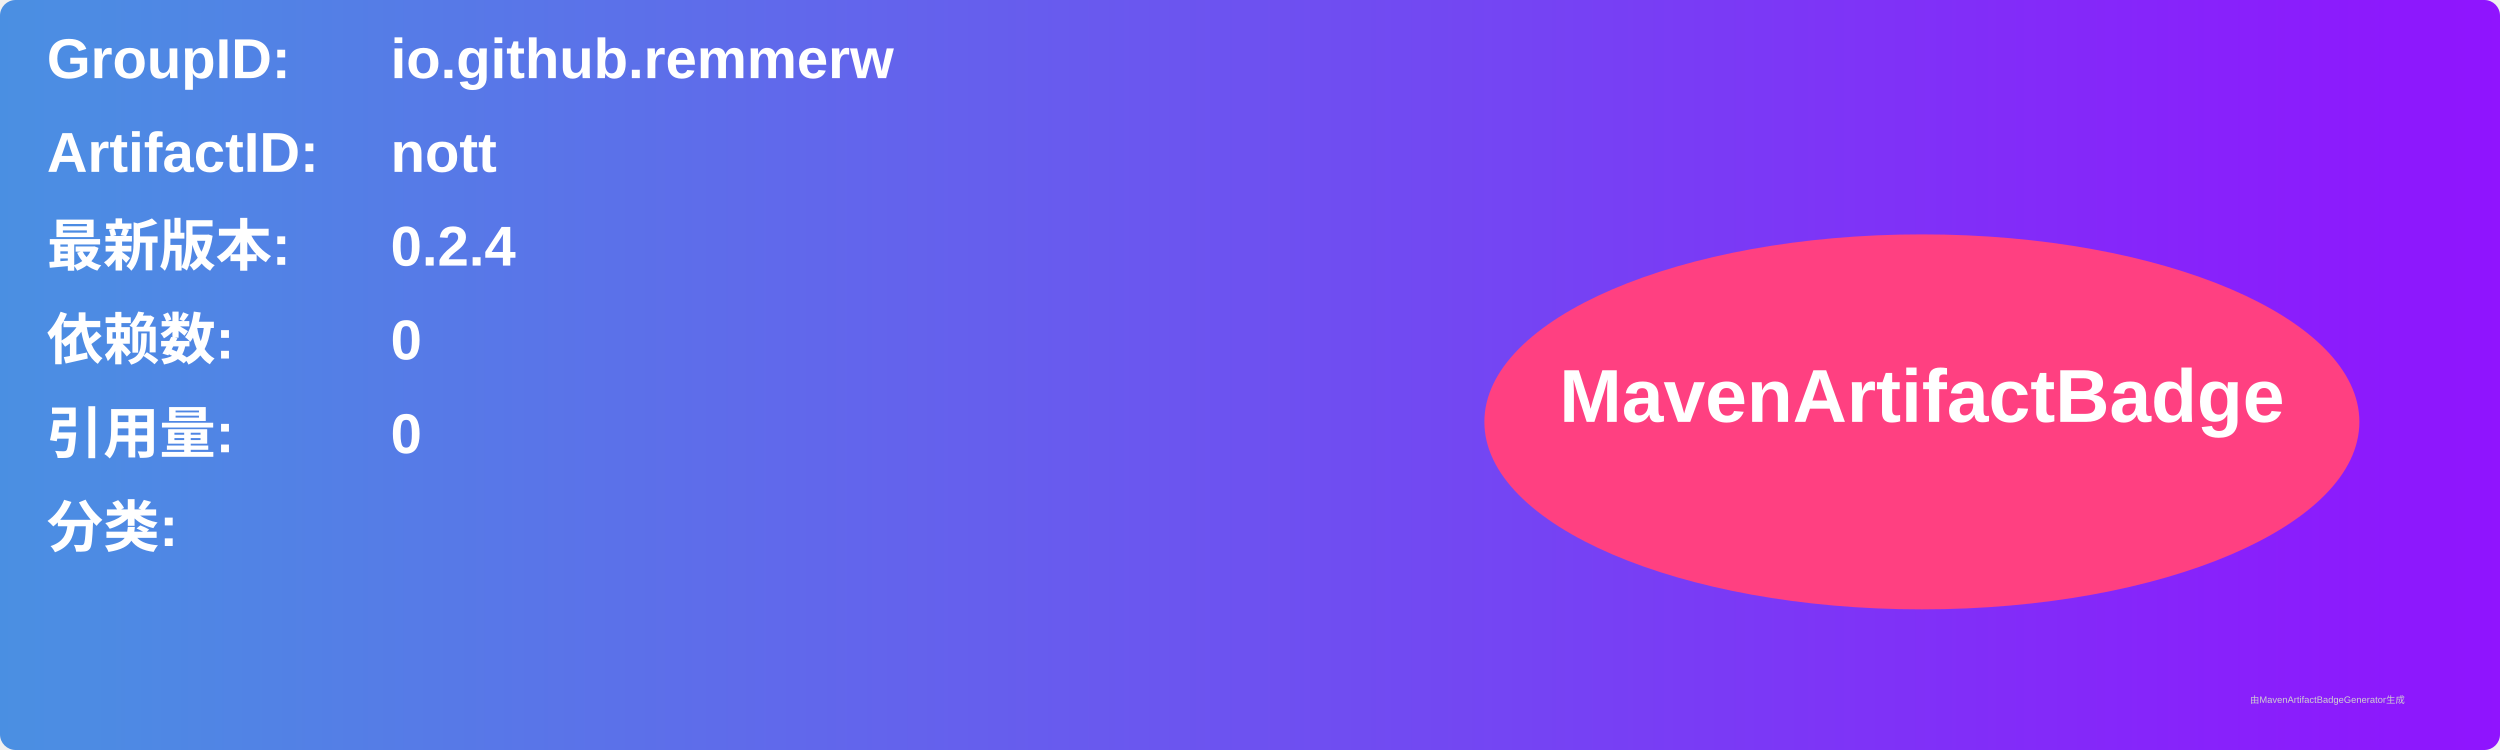
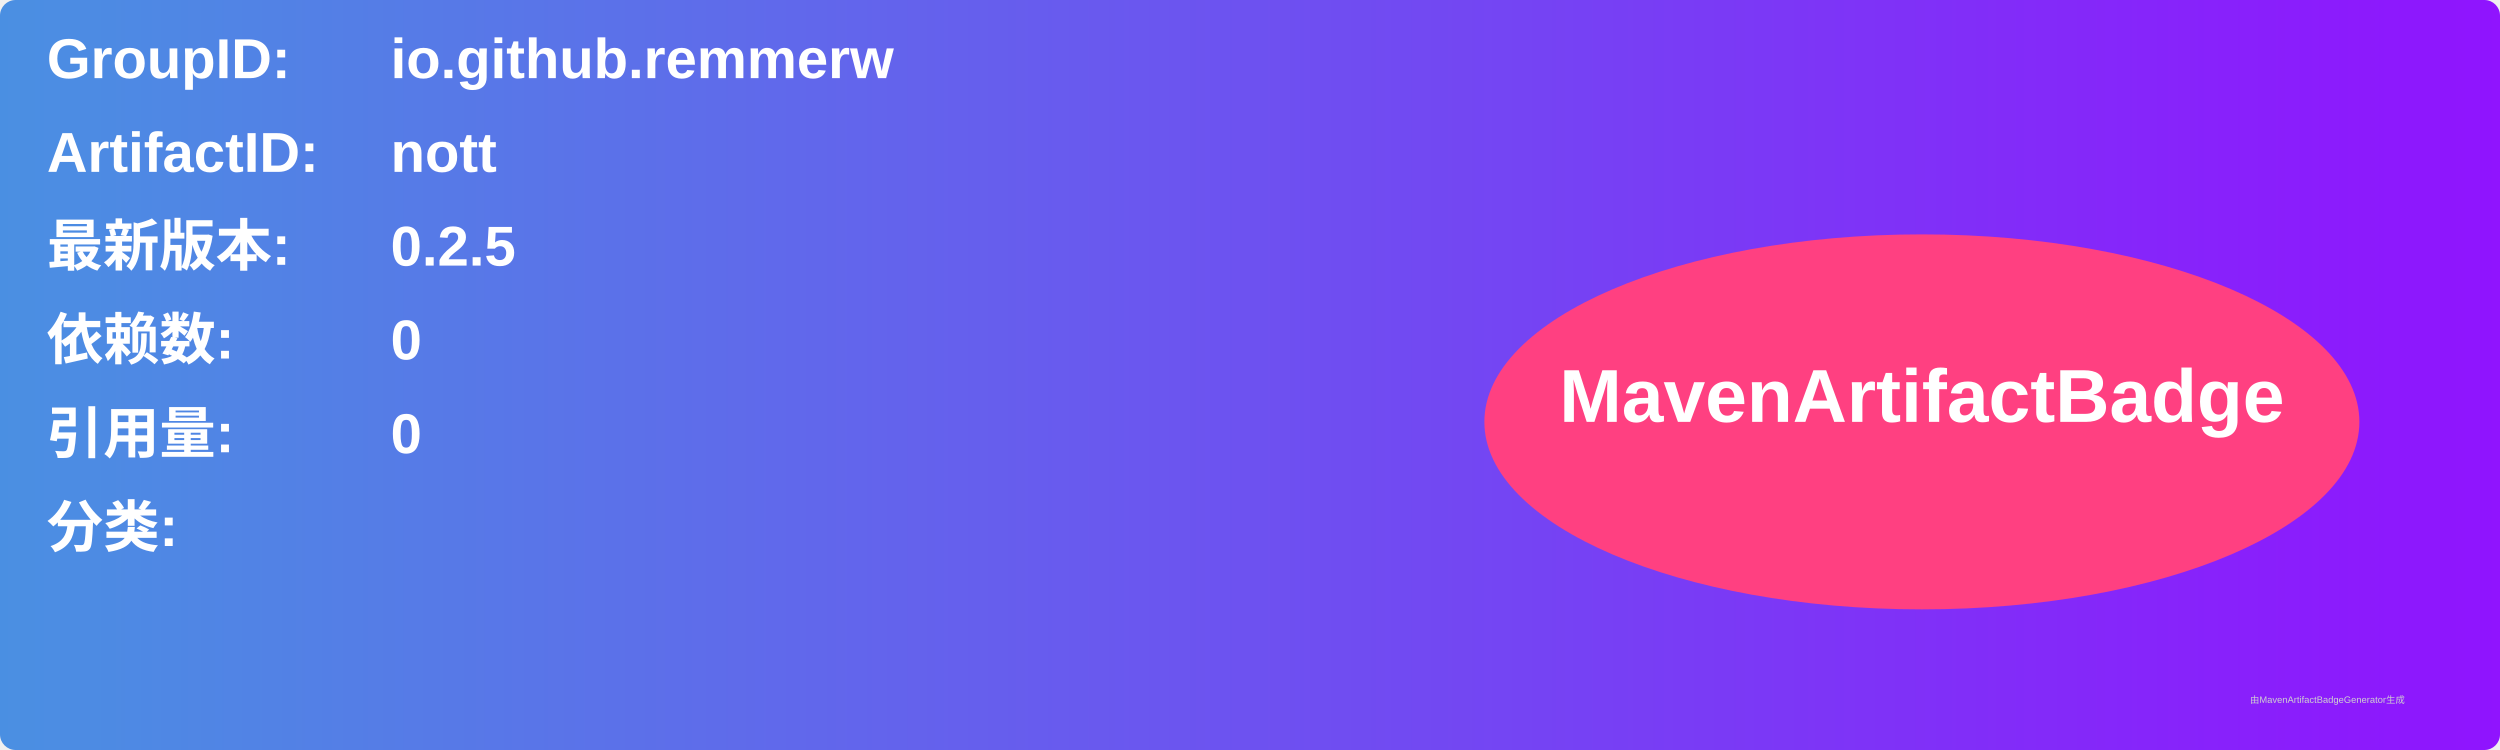
<svg xmlns="http://www.w3.org/2000/svg" width="800" height="240" viewBox="0 0 800 240">
  <linearGradient id="grad" x1="0%" y1="0%" x2="100%" y2="0%">
    <stop offset="0%" stop-color="#4a90e2" />
    <stop offset="100%" stop-color="#9013fe" />
  </linearGradient>
  <rect width="100%" height="100%" rx="5" ry="5" fill="url(#grad)" />
  <g transform="translate(15, 15)">
    <text x="0" y="10" font-family="Arial" font-size="18" fill="white" font-weight="bold" width="260">GroupID:</text>
    <text x="110" y="10" font-family="Arial" font-size="18" fill="white" font-weight="bold" width="460">io.github.remmerw</text>
    <text x="0" y="40" font-family="Arial" font-size="18" fill="white" font-weight="bold" width="260">ArtifactID:</text>
    <text x="110" y="40" font-family="Arial" font-size="18" fill="white" font-weight="bold" width="460">nott</text>
    <text x="0" y="70" font-family="Arial" font-size="18" fill="white" font-weight="bold">最新版本:</text>
    <text x="110" y="70" font-family="Arial" font-size="18" fill="white" font-weight="bold">
-       <tspan font-weight="bold">0.2.4</tspan>
+       <tspan font-weight="bold">0.2.5</tspan>
    </text>
    <text x="0" y="100" font-family="Arial" font-size="18" fill="white" font-weight="bold">依赖数: </text>
    <text x="110" y="100" font-family="Arial" font-size="18" fill="white">
      <tspan font-weight="bold">0</tspan>
    </text>
    <text x="0" y="130" font-family="Arial" font-size="18" fill="white" font-weight="bold">引用量: </text>
    <text x="110" y="130" font-family="Arial" font-size="18" fill="white">
      <tspan font-weight="bold">0</tspan>
    </text>
    <text x="0" y="160" font-family="Arial" font-size="18" fill="white" font-weight="bold">分类:</text>
    <text x="10" y="190" font-family="Arial" font-size="10" fill="white">
      <tspan font-weight="bold" />
    </text>
    <ellipse cx="600" cy="120" rx="140" ry="60" fill="#ff4081" />
    <text x="600" y="120" text-anchor="middle" font-family="Arial" font-size="24" fill="white" font-weight="bold">MavenArtifactBadge</text>
  </g>
  <text x="720" y="225" font-family="Arial" font-size="3" fill="#d0d0d0">由MavenArtifactBadgeGenerator生成</text>
</svg>
